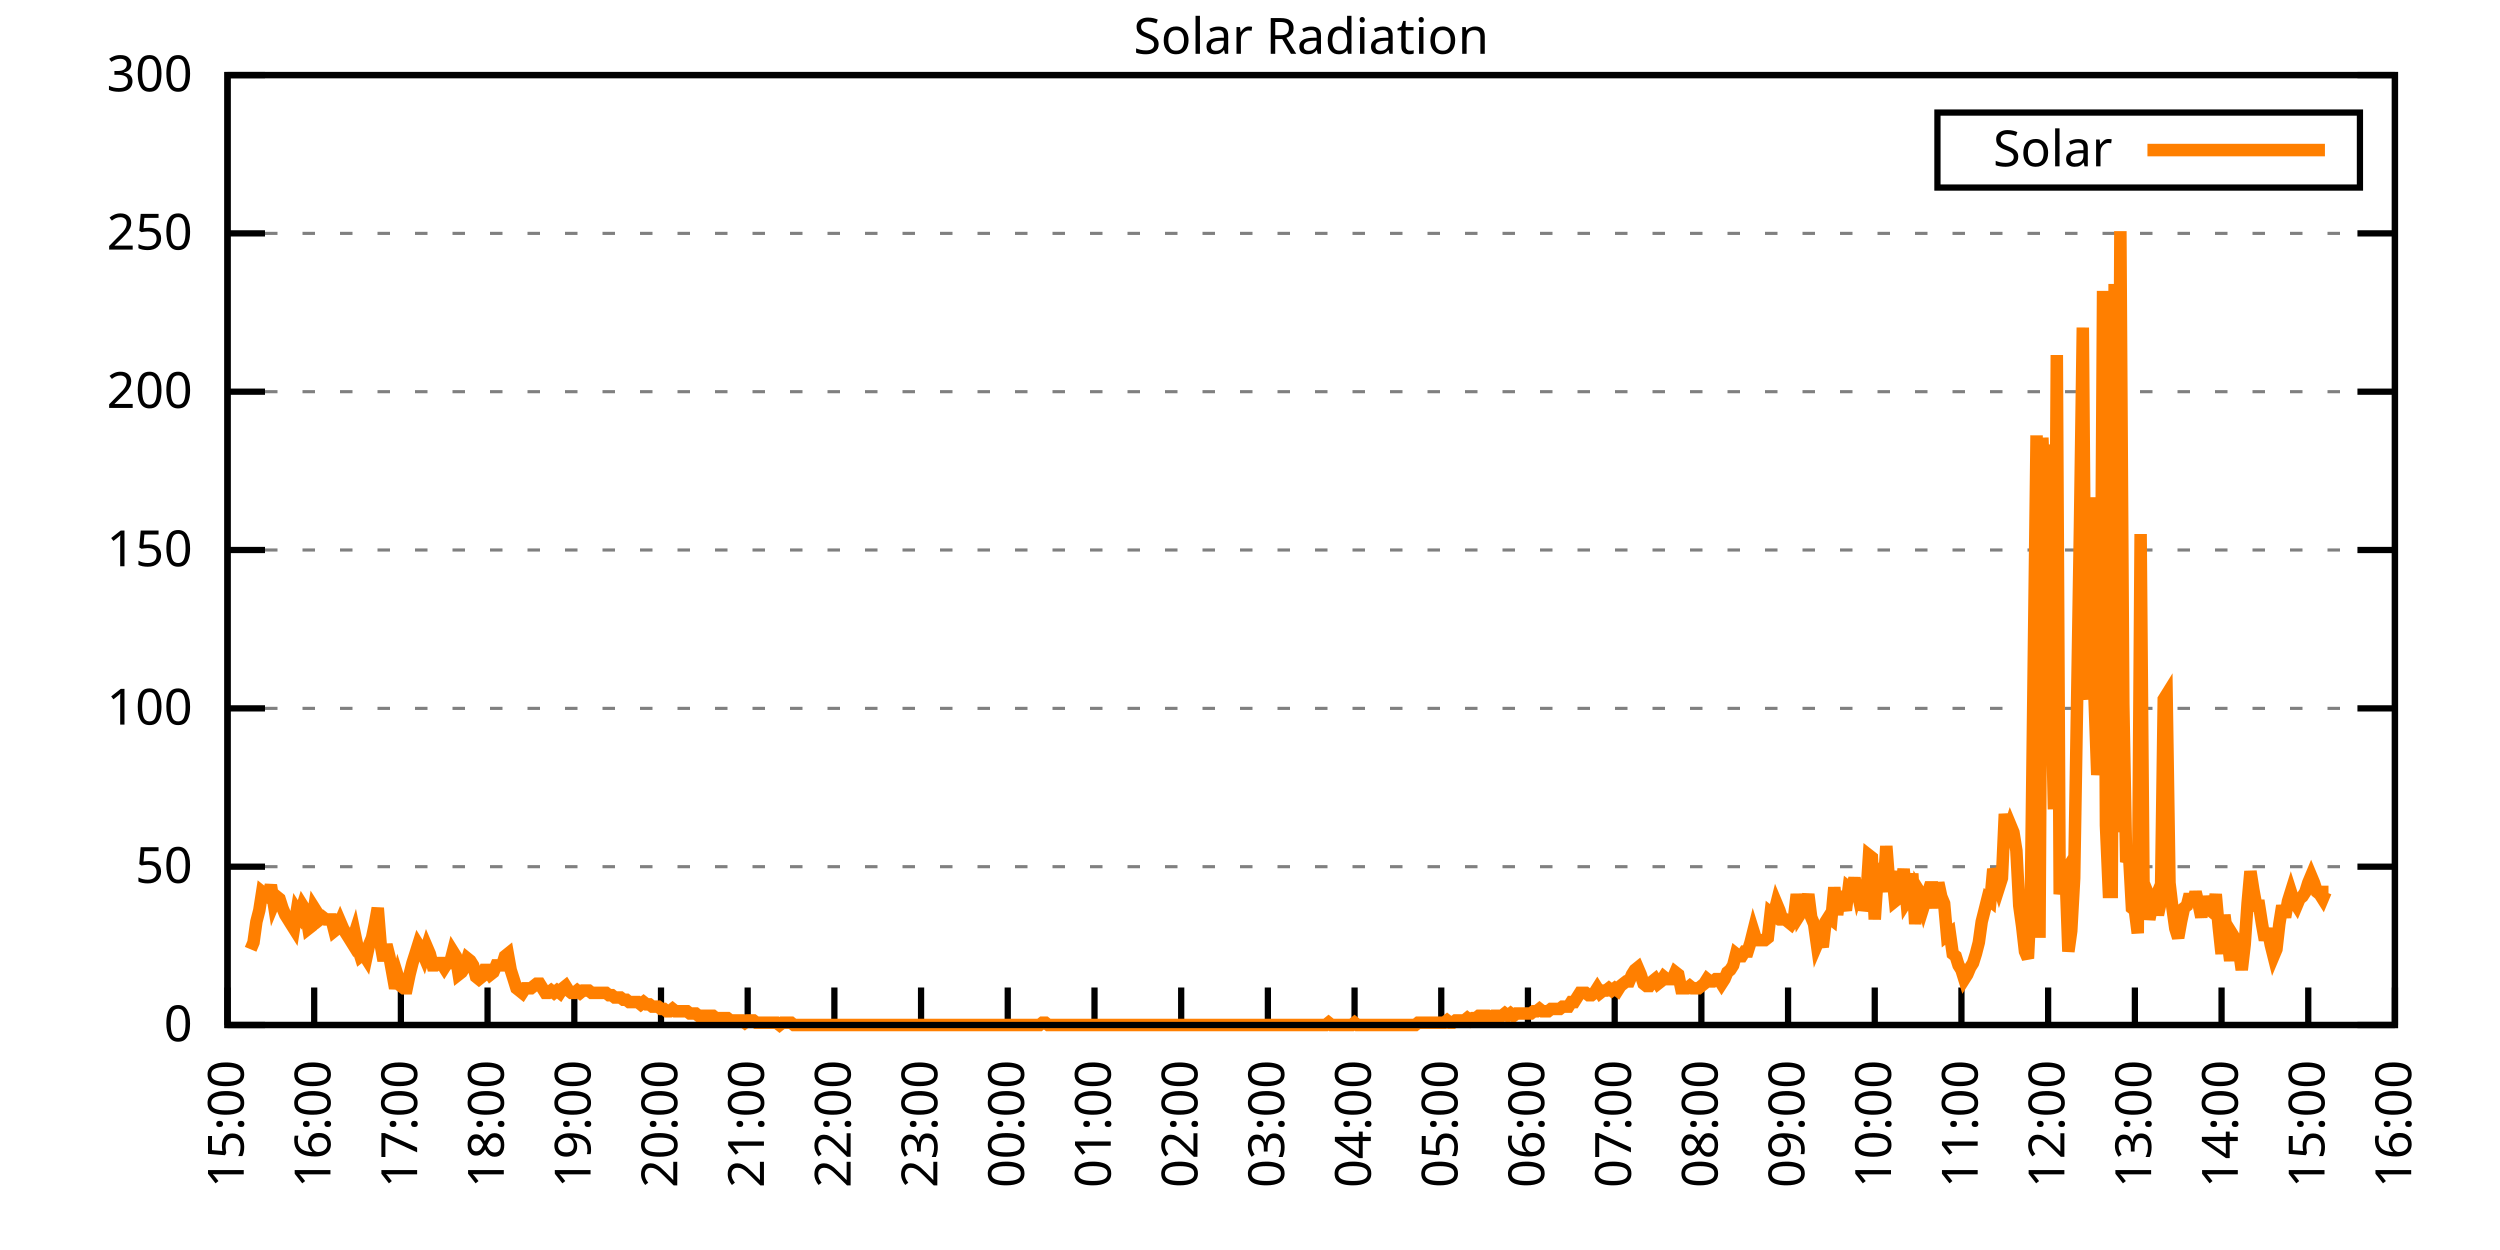
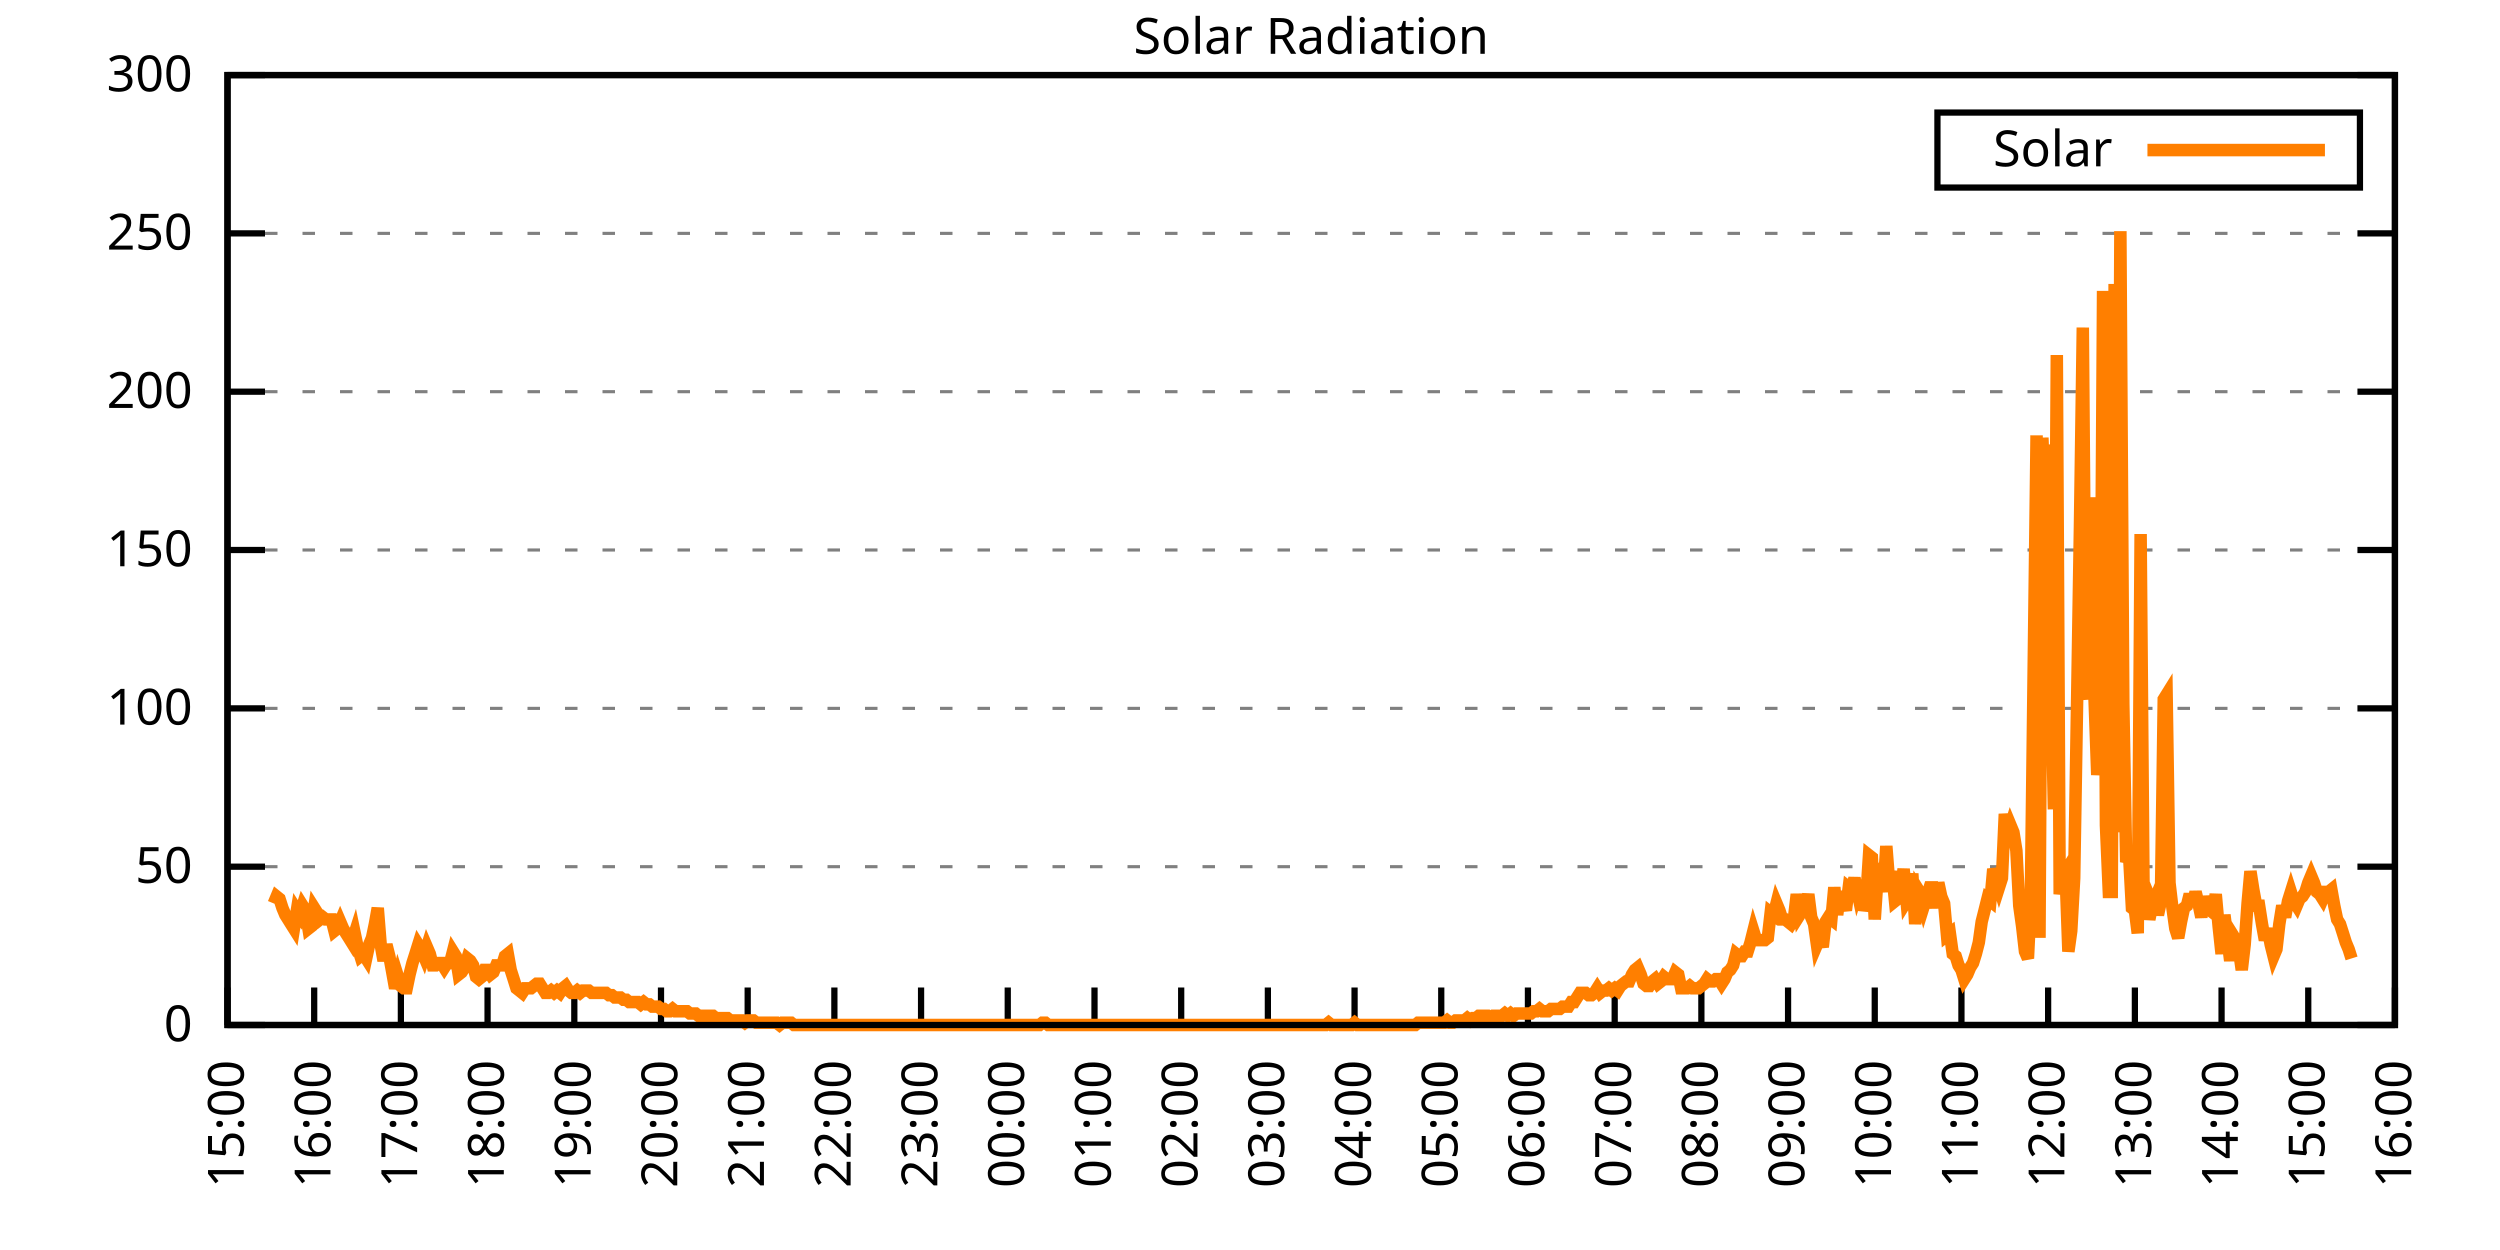
<svg xmlns="http://www.w3.org/2000/svg" xmlns:xlink="http://www.w3.org/1999/xlink" width="400" height="200" viewBox="0 0 400 200">
  <g id="gnuplot_canvas">
    <rect x="0" y="0" width="400" height="200" fill="none" />
    <defs>
      <circle id="gpDot" r="0.5" stroke-width="0.5" stroke="currentColor" />
      <path id="gpPt0" stroke-width="0.333" stroke="currentColor" d="M-1,0 h2 M0,-1 v2" />
      <path id="gpPt1" stroke-width="0.333" stroke="currentColor" d="M-1,-1 L1,1 M1,-1 L-1,1" />
      <path id="gpPt2" stroke-width="0.333" stroke="currentColor" d="M-1,0 L1,0 M0,-1 L0,1 M-1,-1 L1,1 M-1,1 L1,-1" />
      <rect id="gpPt3" stroke-width="0.333" stroke="currentColor" x="-1" y="-1" width="2" height="2" />
      <rect id="gpPt4" stroke-width="0.333" stroke="currentColor" fill="currentColor" x="-1" y="-1" width="2" height="2" />
      <circle id="gpPt5" stroke-width="0.333" stroke="currentColor" cx="0" cy="0" r="1" />
      <use xlink:href="#gpPt5" id="gpPt6" fill="currentColor" stroke="none" />
      <path id="gpPt7" stroke-width="0.333" stroke="currentColor" d="M0,-1.33 L-1.33,0.67 L1.33,0.67 z" />
      <use xlink:href="#gpPt7" id="gpPt8" fill="currentColor" stroke="none" />
      <use xlink:href="#gpPt7" id="gpPt9" stroke="currentColor" transform="rotate(180)" />
      <use xlink:href="#gpPt9" id="gpPt10" fill="currentColor" stroke="none" />
      <use xlink:href="#gpPt3" id="gpPt11" stroke="currentColor" transform="rotate(45)" />
      <use xlink:href="#gpPt11" id="gpPt12" fill="currentColor" stroke="none" />
      <path id="gpPt13" stroke-width="0.333" stroke="currentColor" d="M0,1.330 L1.265,0.411 L0.782,-1.067 L-0.782,-1.076 L-1.265,0.411 z" />
      <use xlink:href="#gpPt13" id="gpPt14" fill="currentColor" stroke="none" />
      <filter id="textbox" filterUnits="objectBoundingBox" x="0" y="0" height="1" width="1">
        <feFlood flood-color="white" flood-opacity="1" result="bgnd" />
        <feComposite in="SourceGraphic" in2="bgnd" operator="atop" />
      </filter>
      <filter id="greybox" filterUnits="objectBoundingBox" x="0" y="0" height="1" width="1">
        <feFlood flood-color="lightgrey" flood-opacity="1" result="grey" />
        <feComposite in="SourceGraphic" in2="grey" operator="atop" />
      </filter>
    </defs>
    <g fill="none" color="white" stroke="currentColor" stroke-width="1.00" stroke-linecap="butt" stroke-linejoin="miter">
</g>
    <g fill="none" color="black" stroke="currentColor" stroke-width="1.00" stroke-linecap="butt" stroke-linejoin="miter">
      <g stroke="none" shape-rendering="crispEdges">
        <polygon fill="rgb(255, 255, 255)" points="36.40,164.00 383.18,164.00 383.18,12.02 36.40,12.02 " />
      </g>
    </g>
    <g fill="none" color="black" stroke="currentColor" stroke-width="1.00" stroke-linecap="butt" stroke-linejoin="miter">
</g>
    <g fill="none" color="black" stroke="black" stroke-width="0.50" stroke-linecap="butt" stroke-linejoin="miter">
</g>
    <g fill="none" color="gray" stroke="currentColor" stroke-width="0.50" stroke-linecap="butt" stroke-linejoin="miter">
      <path stroke="gray" stroke-dasharray="2,4" class="gridline" d="M36.40,164.00 L383.19,164.00  " />
    </g>
    <g fill="none" color="gray" stroke="gray" stroke-width="1.00" stroke-linecap="butt" stroke-linejoin="miter">
</g>
    <g fill="none" color="black" stroke="currentColor" stroke-width="1.00" stroke-linecap="butt" stroke-linejoin="miter">
      <path stroke="black" d="M36.40,164.00 L42.40,164.00 M383.19,164.00 L377.19,164.00  " />
      <g transform="translate(30.80,166.60)" stroke="none" fill="black" font-family="Sans" font-size="8.00" text-anchor="end">
        <text>
          <tspan font-family="Sans"> 0</tspan>
        </text>
      </g>
    </g>
    <g fill="none" color="black" stroke="currentColor" stroke-width="1.00" stroke-linecap="butt" stroke-linejoin="miter">
</g>
    <g fill="none" color="black" stroke="black" stroke-width="0.50" stroke-linecap="butt" stroke-linejoin="miter">
</g>
    <g fill="none" color="gray" stroke="currentColor" stroke-width="0.50" stroke-linecap="butt" stroke-linejoin="miter">
      <path stroke="gray" stroke-dasharray="2,4" class="gridline" d="M36.40,138.67 L383.19,138.67  " />
    </g>
    <g fill="none" color="gray" stroke="gray" stroke-width="1.00" stroke-linecap="butt" stroke-linejoin="miter">
</g>
    <g fill="none" color="black" stroke="currentColor" stroke-width="1.00" stroke-linecap="butt" stroke-linejoin="miter">
      <path stroke="black" d="M36.40,138.67 L42.40,138.67 M383.19,138.67 L377.19,138.67  " />
      <g transform="translate(30.80,141.27)" stroke="none" fill="black" font-family="Sans" font-size="8.00" text-anchor="end">
        <text>
          <tspan font-family="Sans"> 50</tspan>
        </text>
      </g>
    </g>
    <g fill="none" color="black" stroke="currentColor" stroke-width="1.00" stroke-linecap="butt" stroke-linejoin="miter">
</g>
    <g fill="none" color="black" stroke="black" stroke-width="0.50" stroke-linecap="butt" stroke-linejoin="miter">
</g>
    <g fill="none" color="gray" stroke="currentColor" stroke-width="0.50" stroke-linecap="butt" stroke-linejoin="miter">
      <path stroke="gray" stroke-dasharray="2,4" class="gridline" d="M36.40,113.34 L383.19,113.34  " />
    </g>
    <g fill="none" color="gray" stroke="gray" stroke-width="1.00" stroke-linecap="butt" stroke-linejoin="miter">
</g>
    <g fill="none" color="black" stroke="currentColor" stroke-width="1.00" stroke-linecap="butt" stroke-linejoin="miter">
      <path stroke="black" d="M36.40,113.34 L42.40,113.34 M383.19,113.34 L377.19,113.34  " />
      <g transform="translate(30.80,115.94)" stroke="none" fill="black" font-family="Sans" font-size="8.00" text-anchor="end">
        <text>
          <tspan font-family="Sans"> 100</tspan>
        </text>
      </g>
    </g>
    <g fill="none" color="black" stroke="currentColor" stroke-width="1.00" stroke-linecap="butt" stroke-linejoin="miter">
</g>
    <g fill="none" color="black" stroke="black" stroke-width="0.50" stroke-linecap="butt" stroke-linejoin="miter">
</g>
    <g fill="none" color="gray" stroke="currentColor" stroke-width="0.50" stroke-linecap="butt" stroke-linejoin="miter">
      <path stroke="gray" stroke-dasharray="2,4" class="gridline" d="M36.40,88.00 L383.19,88.00  " />
    </g>
    <g fill="none" color="gray" stroke="gray" stroke-width="1.00" stroke-linecap="butt" stroke-linejoin="miter">
</g>
    <g fill="none" color="black" stroke="currentColor" stroke-width="1.00" stroke-linecap="butt" stroke-linejoin="miter">
      <path stroke="black" d="M36.40,88.00 L42.40,88.00 M383.19,88.00 L377.19,88.00  " />
      <g transform="translate(30.80,90.60)" stroke="none" fill="black" font-family="Sans" font-size="8.00" text-anchor="end">
        <text>
          <tspan font-family="Sans"> 150</tspan>
        </text>
      </g>
    </g>
    <g fill="none" color="black" stroke="currentColor" stroke-width="1.00" stroke-linecap="butt" stroke-linejoin="miter">
</g>
    <g fill="none" color="black" stroke="black" stroke-width="0.50" stroke-linecap="butt" stroke-linejoin="miter">
</g>
    <g fill="none" color="gray" stroke="currentColor" stroke-width="0.50" stroke-linecap="butt" stroke-linejoin="miter">
      <path stroke="gray" stroke-dasharray="2,4" class="gridline" d="M36.40,62.67 L383.19,62.67  " />
    </g>
    <g fill="none" color="gray" stroke="gray" stroke-width="1.00" stroke-linecap="butt" stroke-linejoin="miter">
</g>
    <g fill="none" color="black" stroke="currentColor" stroke-width="1.00" stroke-linecap="butt" stroke-linejoin="miter">
      <path stroke="black" d="M36.40,62.67 L42.40,62.67 M383.19,62.67 L377.19,62.67  " />
      <g transform="translate(30.80,65.27)" stroke="none" fill="black" font-family="Sans" font-size="8.00" text-anchor="end">
        <text>
          <tspan font-family="Sans"> 200</tspan>
        </text>
      </g>
    </g>
    <g fill="none" color="black" stroke="currentColor" stroke-width="1.00" stroke-linecap="butt" stroke-linejoin="miter">
</g>
    <g fill="none" color="black" stroke="black" stroke-width="0.50" stroke-linecap="butt" stroke-linejoin="miter">
</g>
    <g fill="none" color="gray" stroke="currentColor" stroke-width="0.50" stroke-linecap="butt" stroke-linejoin="miter">
      <path stroke="gray" stroke-dasharray="2,4" class="gridline" d="M36.40,37.34 L383.19,37.34  " />
    </g>
    <g fill="none" color="gray" stroke="gray" stroke-width="1.00" stroke-linecap="butt" stroke-linejoin="miter">
</g>
    <g fill="none" color="black" stroke="currentColor" stroke-width="1.00" stroke-linecap="butt" stroke-linejoin="miter">
      <path stroke="black" d="M36.40,37.34 L42.40,37.34 M383.19,37.34 L377.19,37.34  " />
      <g transform="translate(30.80,39.94)" stroke="none" fill="black" font-family="Sans" font-size="8.00" text-anchor="end">
        <text>
          <tspan font-family="Sans"> 250</tspan>
        </text>
      </g>
    </g>
    <g fill="none" color="black" stroke="currentColor" stroke-width="1.00" stroke-linecap="butt" stroke-linejoin="miter">
</g>
    <g fill="none" color="black" stroke="black" stroke-width="0.50" stroke-linecap="butt" stroke-linejoin="miter">
</g>
    <g fill="none" color="gray" stroke="currentColor" stroke-width="0.50" stroke-linecap="butt" stroke-linejoin="miter">
      <path stroke="gray" stroke-dasharray="2,4" class="gridline" d="M36.40,12.01 L383.19,12.01  " />
    </g>
    <g fill="none" color="gray" stroke="gray" stroke-width="1.00" stroke-linecap="butt" stroke-linejoin="miter">
</g>
    <g fill="none" color="black" stroke="currentColor" stroke-width="1.00" stroke-linecap="butt" stroke-linejoin="miter">
      <path stroke="black" d="M36.40,12.01 L42.40,12.01 M383.19,12.01 L377.19,12.01  " />
      <g transform="translate(30.80,14.61)" stroke="none" fill="black" font-family="Sans" font-size="8.00" text-anchor="end">
        <text>
          <tspan font-family="Sans"> 300</tspan>
        </text>
      </g>
    </g>
    <g fill="none" color="black" stroke="currentColor" stroke-width="1.00" stroke-linecap="butt" stroke-linejoin="miter">
      <path stroke="black" d="M36.40,164.00 L36.40,158.00  " />
      <g transform="translate(39.00,169.60) rotate(270.00)" stroke="none" fill="black" font-family="Sans" font-size="8.00" text-anchor="end">
        <text>
          <tspan font-family="Sans">15:00</tspan>
        </text>
      </g>
    </g>
    <g fill="none" color="black" stroke="currentColor" stroke-width="1.00" stroke-linecap="butt" stroke-linejoin="miter">
      <path stroke="black" d="M50.27,164.00 L50.27,158.00  " />
      <g transform="translate(52.87,169.60) rotate(270.00)" stroke="none" fill="black" font-family="Sans" font-size="8.00" text-anchor="end">
        <text>
          <tspan font-family="Sans">16:00</tspan>
        </text>
      </g>
    </g>
    <g fill="none" color="black" stroke="currentColor" stroke-width="1.00" stroke-linecap="butt" stroke-linejoin="miter">
      <path stroke="black" d="M64.14,164.00 L64.14,158.00  " />
      <g transform="translate(66.74,169.60) rotate(270.00)" stroke="none" fill="black" font-family="Sans" font-size="8.00" text-anchor="end">
        <text>
          <tspan font-family="Sans">17:00</tspan>
        </text>
      </g>
    </g>
    <g fill="none" color="black" stroke="currentColor" stroke-width="1.00" stroke-linecap="butt" stroke-linejoin="miter">
      <path stroke="black" d="M78.01,164.00 L78.01,158.00  " />
      <g transform="translate(80.61,169.60) rotate(270.00)" stroke="none" fill="black" font-family="Sans" font-size="8.00" text-anchor="end">
        <text>
          <tspan font-family="Sans">18:00</tspan>
        </text>
      </g>
    </g>
    <g fill="none" color="black" stroke="currentColor" stroke-width="1.00" stroke-linecap="butt" stroke-linejoin="miter">
      <path stroke="black" d="M91.89,164.00 L91.89,158.00  " />
      <g transform="translate(94.49,169.60) rotate(270.00)" stroke="none" fill="black" font-family="Sans" font-size="8.00" text-anchor="end">
        <text>
          <tspan font-family="Sans">19:00</tspan>
        </text>
      </g>
    </g>
    <g fill="none" color="black" stroke="currentColor" stroke-width="1.00" stroke-linecap="butt" stroke-linejoin="miter">
      <path stroke="black" d="M105.76,164.00 L105.76,158.00  " />
      <g transform="translate(108.36,169.60) rotate(270.00)" stroke="none" fill="black" font-family="Sans" font-size="8.00" text-anchor="end">
        <text>
          <tspan font-family="Sans">20:00</tspan>
        </text>
      </g>
    </g>
    <g fill="none" color="black" stroke="currentColor" stroke-width="1.00" stroke-linecap="butt" stroke-linejoin="miter">
      <path stroke="black" d="M119.63,164.00 L119.63,158.00  " />
      <g transform="translate(122.23,169.60) rotate(270.00)" stroke="none" fill="black" font-family="Sans" font-size="8.00" text-anchor="end">
        <text>
          <tspan font-family="Sans">21:00</tspan>
        </text>
      </g>
    </g>
    <g fill="none" color="black" stroke="currentColor" stroke-width="1.00" stroke-linecap="butt" stroke-linejoin="miter">
      <path stroke="black" d="M133.50,164.00 L133.50,158.00  " />
      <g transform="translate(136.10,169.60) rotate(270.00)" stroke="none" fill="black" font-family="Sans" font-size="8.00" text-anchor="end">
        <text>
          <tspan font-family="Sans">22:00</tspan>
        </text>
      </g>
    </g>
    <g fill="none" color="black" stroke="currentColor" stroke-width="1.00" stroke-linecap="butt" stroke-linejoin="miter">
      <path stroke="black" d="M147.37,164.00 L147.37,158.00  " />
      <g transform="translate(149.97,169.60) rotate(270.00)" stroke="none" fill="black" font-family="Sans" font-size="8.00" text-anchor="end">
        <text>
          <tspan font-family="Sans">23:00</tspan>
        </text>
      </g>
    </g>
    <g fill="none" color="black" stroke="currentColor" stroke-width="1.00" stroke-linecap="butt" stroke-linejoin="miter">
      <path stroke="black" d="M161.24,164.00 L161.24,158.00  " />
      <g transform="translate(163.84,169.60) rotate(270.00)" stroke="none" fill="black" font-family="Sans" font-size="8.00" text-anchor="end">
        <text>
          <tspan font-family="Sans">00:00</tspan>
        </text>
      </g>
    </g>
    <g fill="none" color="black" stroke="currentColor" stroke-width="1.00" stroke-linecap="butt" stroke-linejoin="miter">
      <path stroke="black" d="M175.12,164.00 L175.12,158.00  " />
      <g transform="translate(177.72,169.60) rotate(270.00)" stroke="none" fill="black" font-family="Sans" font-size="8.00" text-anchor="end">
        <text>
          <tspan font-family="Sans">01:00</tspan>
        </text>
      </g>
    </g>
    <g fill="none" color="black" stroke="currentColor" stroke-width="1.00" stroke-linecap="butt" stroke-linejoin="miter">
      <path stroke="black" d="M188.99,164.00 L188.99,158.00  " />
      <g transform="translate(191.59,169.60) rotate(270.00)" stroke="none" fill="black" font-family="Sans" font-size="8.00" text-anchor="end">
        <text>
          <tspan font-family="Sans">02:00</tspan>
        </text>
      </g>
    </g>
    <g fill="none" color="black" stroke="currentColor" stroke-width="1.00" stroke-linecap="butt" stroke-linejoin="miter">
      <path stroke="black" d="M202.86,164.00 L202.86,158.00  " />
      <g transform="translate(205.46,169.60) rotate(270.00)" stroke="none" fill="black" font-family="Sans" font-size="8.00" text-anchor="end">
        <text>
          <tspan font-family="Sans">03:00</tspan>
        </text>
      </g>
    </g>
    <g fill="none" color="black" stroke="currentColor" stroke-width="1.00" stroke-linecap="butt" stroke-linejoin="miter">
      <path stroke="black" d="M216.73,164.00 L216.73,158.00  " />
      <g transform="translate(219.33,169.60) rotate(270.00)" stroke="none" fill="black" font-family="Sans" font-size="8.00" text-anchor="end">
        <text>
          <tspan font-family="Sans">04:00</tspan>
        </text>
      </g>
    </g>
    <g fill="none" color="black" stroke="currentColor" stroke-width="1.00" stroke-linecap="butt" stroke-linejoin="miter">
      <path stroke="black" d="M230.60,164.00 L230.60,158.00  " />
      <g transform="translate(233.20,169.60) rotate(270.00)" stroke="none" fill="black" font-family="Sans" font-size="8.00" text-anchor="end">
        <text>
          <tspan font-family="Sans">05:00</tspan>
        </text>
      </g>
    </g>
    <g fill="none" color="black" stroke="currentColor" stroke-width="1.00" stroke-linecap="butt" stroke-linejoin="miter">
      <path stroke="black" d="M244.47,164.00 L244.47,158.00  " />
      <g transform="translate(247.07,169.60) rotate(270.00)" stroke="none" fill="black" font-family="Sans" font-size="8.00" text-anchor="end">
        <text>
          <tspan font-family="Sans">06:00</tspan>
        </text>
      </g>
    </g>
    <g fill="none" color="black" stroke="currentColor" stroke-width="1.00" stroke-linecap="butt" stroke-linejoin="miter">
      <path stroke="black" d="M258.35,164.00 L258.35,158.00  " />
      <g transform="translate(260.95,169.60) rotate(270.00)" stroke="none" fill="black" font-family="Sans" font-size="8.00" text-anchor="end">
        <text>
          <tspan font-family="Sans">07:00</tspan>
        </text>
      </g>
    </g>
    <g fill="none" color="black" stroke="currentColor" stroke-width="1.00" stroke-linecap="butt" stroke-linejoin="miter">
      <path stroke="black" d="M272.22,164.00 L272.22,158.00  " />
      <g transform="translate(274.82,169.60) rotate(270.00)" stroke="none" fill="black" font-family="Sans" font-size="8.00" text-anchor="end">
        <text>
          <tspan font-family="Sans">08:00</tspan>
        </text>
      </g>
    </g>
    <g fill="none" color="black" stroke="currentColor" stroke-width="1.00" stroke-linecap="butt" stroke-linejoin="miter">
      <path stroke="black" d="M286.09,164.00 L286.09,158.00  " />
      <g transform="translate(288.69,169.60) rotate(270.00)" stroke="none" fill="black" font-family="Sans" font-size="8.00" text-anchor="end">
        <text>
          <tspan font-family="Sans">09:00</tspan>
        </text>
      </g>
    </g>
    <g fill="none" color="black" stroke="currentColor" stroke-width="1.00" stroke-linecap="butt" stroke-linejoin="miter">
      <path stroke="black" d="M299.96,164.00 L299.96,158.00  " />
      <g transform="translate(302.56,169.60) rotate(270.00)" stroke="none" fill="black" font-family="Sans" font-size="8.00" text-anchor="end">
        <text>
          <tspan font-family="Sans">10:00</tspan>
        </text>
      </g>
    </g>
    <g fill="none" color="black" stroke="currentColor" stroke-width="1.00" stroke-linecap="butt" stroke-linejoin="miter">
      <path stroke="black" d="M313.83,164.00 L313.83,158.00  " />
      <g transform="translate(316.43,169.60) rotate(270.00)" stroke="none" fill="black" font-family="Sans" font-size="8.00" text-anchor="end">
        <text>
          <tspan font-family="Sans">11:00</tspan>
        </text>
      </g>
    </g>
    <g fill="none" color="black" stroke="currentColor" stroke-width="1.00" stroke-linecap="butt" stroke-linejoin="miter">
      <path stroke="black" d="M327.70,164.00 L327.70,158.00  " />
      <g transform="translate(330.30,169.60) rotate(270.00)" stroke="none" fill="black" font-family="Sans" font-size="8.00" text-anchor="end">
        <text>
          <tspan font-family="Sans">12:00</tspan>
        </text>
      </g>
    </g>
    <g fill="none" color="black" stroke="currentColor" stroke-width="1.00" stroke-linecap="butt" stroke-linejoin="miter">
      <path stroke="black" d="M341.58,164.00 L341.58,158.00  " />
      <g transform="translate(344.18,169.60) rotate(270.00)" stroke="none" fill="black" font-family="Sans" font-size="8.00" text-anchor="end">
        <text>
          <tspan font-family="Sans">13:00</tspan>
        </text>
      </g>
    </g>
    <g fill="none" color="black" stroke="currentColor" stroke-width="1.00" stroke-linecap="butt" stroke-linejoin="miter">
      <path stroke="black" d="M355.45,164.00 L355.45,158.00  " />
      <g transform="translate(358.05,169.60) rotate(270.00)" stroke="none" fill="black" font-family="Sans" font-size="8.00" text-anchor="end">
        <text>
          <tspan font-family="Sans">14:00</tspan>
        </text>
      </g>
    </g>
    <g fill="none" color="black" stroke="currentColor" stroke-width="1.00" stroke-linecap="butt" stroke-linejoin="miter">
      <path stroke="black" d="M369.32,164.00 L369.32,158.00  " />
      <g transform="translate(371.92,169.60) rotate(270.00)" stroke="none" fill="black" font-family="Sans" font-size="8.00" text-anchor="end">
        <text>
          <tspan font-family="Sans">15:00</tspan>
        </text>
      </g>
    </g>
    <g fill="none" color="black" stroke="currentColor" stroke-width="1.00" stroke-linecap="butt" stroke-linejoin="miter">
      <path stroke="black" d="M383.19,164.00 L383.19,158.00  " />
      <g transform="translate(385.79,169.60) rotate(270.00)" stroke="none" fill="black" font-family="Sans" font-size="8.00" text-anchor="end">
        <text>
          <tspan font-family="Sans">16:00</tspan>
        </text>
      </g>
    </g>
    <g fill="none" color="black" stroke="currentColor" stroke-width="1.00" stroke-linecap="butt" stroke-linejoin="miter">
</g>
    <g fill="none" color="black" stroke="currentColor" stroke-width="1.00" stroke-linecap="butt" stroke-linejoin="miter">
      <path stroke="black" d="M36.40,12.01 L36.40,164.00 L383.19,164.00 L383.19,12.01 L36.40,12.01 Z  " />
    </g>
    <g fill="none" color="black" stroke="currentColor" stroke-width="1.00" stroke-linecap="butt" stroke-linejoin="miter">
</g>
    <g fill="none" color="black" stroke="currentColor" stroke-width="1.00" stroke-linecap="butt" stroke-linejoin="miter">
      <path stroke="black" d="M309.99,30.01 L309.99,18.01 L377.59,18.01 L377.59,30.01 L309.99,30.01 Z  " />
    </g>
    <g id="Solar_Radiation_plot_1">
      <g fill="none" color="white" stroke="black" stroke-width="2.00" stroke-linecap="butt" stroke-linejoin="miter">
</g>
      <g fill="none" color="black" stroke="currentColor" stroke-width="2.00" stroke-linecap="butt" stroke-linejoin="miter">
        <g transform="translate(337.99,26.61)" stroke="none" fill="black" font-family="Sans" font-size="8.00" text-anchor="end">
          <text>
            <tspan font-family="Sans">Solar</tspan>
          </text>
        </g>
      </g>
      <g fill="none" color="black" stroke="currentColor" stroke-width="2.00" stroke-linecap="butt" stroke-linejoin="miter">
-         <path stroke="rgb(255, 127,   0)" d="M343.59,24.01 L371.99,24.01 M40.10,151.89 L40.56,150.79 L41.02,147.48 L41.49,145.65 L41.95,142.71 L42.41,143.08   L42.87,143.44 L43.34,141.61 L43.80,144.55 L44.26,143.44 L44.72,143.81 L45.19,145.28 L45.65,146.38 L46.11,147.11   L46.57,147.85 L47.03,148.58 L47.50,145.65 L47.96,146.38 L48.42,144.91 L48.88,145.65 L49.35,148.58 L49.81,148.22   L50.27,145.28 L50.73,146.01 L51.20,147.11 L51.66,146.75 L52.12,147.11 L52.58,147.11 L53.05,147.11 L53.51,148.95   L53.97,148.58 L54.43,147.48 L54.90,148.58 L55.36,149.32 L55.82,150.05 L56.28,150.79 L56.75,149.32 L57.21,151.52   L57.67,152.99 L58.13,152.62 L58.59,153.35 L59.06,151.15 L59.52,150.05 L59.98,147.85 L60.44,145.28 L60.91,151.15   L61.37,153.72 L61.83,151.15 L62.29,152.99 L62.76,155.56 L63.22,158.13 L63.68,156.29 L64.14,157.76 L64.61,158.13   L65.07,158.13 L65.53,155.92 L65.99,154.09 L66.46,152.62 L66.92,151.15 L67.38,151.89 L67.84,152.99 L68.30,151.52   L68.77,152.62 L69.23,154.46 L69.69,154.46 L70.15,154.09 L70.62,154.09 L71.08,154.82 L71.54,154.09 L72.00,154.09   L72.47,152.25 L72.93,152.99 L73.39,155.92 L73.85,155.56 L74.32,154.82 L74.78,153.35 L75.24,153.72 L75.70,154.46   L76.17,156.29 L76.63,156.66 L77.09,156.29 L77.55,155.19 L78.01,155.19 L78.48,155.92 L78.94,155.56 L79.40,154.46   L79.86,154.46 L80.33,154.46 L80.79,152.99 L81.25,152.62 L81.71,155.19 L82.18,156.66 L82.64,158.13 L83.10,158.49   L83.56,158.86 L84.03,158.13 L84.49,158.13 L84.95,158.13 L85.41,157.76 L85.88,157.39 L86.34,157.39 L86.80,158.13   L87.26,158.86 L87.72,158.86 L88.19,158.49 L88.65,158.86 L89.11,158.49 L89.57,158.86 L90.04,158.13 L90.50,157.76   L90.96,158.49 L91.42,158.86 L91.89,158.86 L92.35,158.49 L92.81,158.86 L93.27,158.49 L93.74,158.49 L94.20,158.49   L94.66,158.86 L95.12,158.86 L95.59,158.86 L96.05,158.86 L96.51,158.86 L96.97,158.86 L97.44,159.23 L97.90,159.23   L98.36,159.60 L98.82,159.60 L99.28,159.60 L99.75,159.96 L100.21,159.96 L100.67,160.33 L101.13,160.33 L101.60,160.33   L102.06,160.33 L102.52,160.70 L102.98,160.33 L103.45,160.70 L103.91,160.70 L104.37,161.06 L104.83,161.06 L105.30,161.06   L105.76,161.43 L106.22,161.43 L106.68,161.80 L107.15,161.80 L107.61,161.43 L108.07,161.80 L108.53,161.80 L108.99,161.80   L109.46,161.80 L109.92,161.80 L110.38,162.16 L110.84,162.16 L111.31,162.16 L111.77,162.53 L112.23,162.53 L112.69,162.53   L113.16,162.53 L113.62,162.53 L114.08,162.53 L114.54,162.90 L115.01,162.90 L115.47,162.90 L115.93,162.90 L116.39,162.90   L116.86,163.27 L117.32,163.27 L117.78,163.27 L118.24,163.27 L118.70,163.27 L119.17,163.63 L119.63,163.27 L120.09,163.27   L120.55,163.27 L121.02,163.63 L121.48,163.63 L121.94,163.63 L122.40,163.63 L122.87,163.63 L123.33,163.63 L123.79,163.63   L124.25,163.63 L124.72,164.00 L125.18,163.63 L125.64,163.63 L126.10,163.63 L126.57,163.63 L127.03,164.00 L127.49,164.00   L127.95,164.00 L128.41,164.00 L128.88,164.00 L129.34,164.00 L129.80,164.00 L130.26,164.00 L130.73,164.00 L131.19,164.00   L131.65,164.00 L132.11,164.00 L132.58,164.00 L133.04,164.00 L133.50,164.00 L133.96,164.00 L134.43,164.00 L134.89,164.00   L135.35,164.00 L135.81,164.00 L136.28,164.00 L136.74,164.00 L137.20,164.00 L137.66,164.00 L138.13,164.00 L138.59,164.00   L139.05,164.00 L139.51,164.00 L139.97,164.00 L140.44,164.00 L140.90,164.00 L141.36,164.00 L141.82,164.00 L142.29,164.00   L142.75,164.00 L143.21,164.00 L143.67,164.00 L144.14,164.00 L144.60,164.00 L145.06,164.00 L145.52,164.00 L145.99,164.00   L146.45,164.00 L146.91,164.00 L147.37,164.00 L147.84,164.00 L148.30,164.00 L148.76,164.00 L149.22,164.00 L149.68,164.00   L150.15,164.00 L150.61,164.00 L151.07,164.00 L151.53,164.00 L152.00,164.00 L152.46,164.00 L152.92,164.00 L153.38,164.00   L153.85,164.00 L154.31,164.00 L154.77,164.00 L155.23,164.00 L155.70,164.00 L156.16,164.00 L156.62,164.00 L157.08,164.00   L157.55,164.00 L158.01,164.00 L158.47,164.00 L158.93,164.00 L159.39,164.00 L159.86,164.00 L160.32,164.00 L160.78,164.00   L161.24,164.00 L161.71,164.00 L162.17,164.00 L162.63,164.00 L163.09,164.00 L163.56,164.00 L164.02,164.00 L164.48,164.00   L164.94,164.00 L165.41,164.00 L165.87,164.00 L166.33,164.00 L166.79,163.63 L167.26,163.63 L167.72,164.00 L168.18,164.00   L168.64,164.00 L169.10,164.00 L169.57,164.00 L170.03,164.00 L170.49,164.00 L170.95,164.00 L171.42,164.00 L171.88,164.00   L172.34,164.00 L172.80,164.00 L173.27,164.00 L173.73,164.00 L174.19,164.00 L174.65,164.00 L175.12,164.00 L175.58,164.00   L176.04,164.00 L176.50,164.00 L176.97,164.00 L177.43,164.00 L177.89,164.00 L178.35,164.00 L178.82,164.00 L179.28,164.00   L179.74,164.00 L180.20,164.00 L180.66,164.00 L181.13,164.00 L181.59,164.00 L182.05,164.00 L182.51,164.00 L182.98,164.00   L183.44,164.00 L183.90,164.00 L184.36,164.00 L184.83,164.00 L185.29,164.00 L185.75,164.00 L186.21,164.00 L186.68,164.00   L187.14,164.00 L187.60,164.00 L188.06,164.00 L188.53,164.00 L188.99,164.00 L189.45,164.00 L189.91,164.00 L190.37,164.00   L190.84,164.00 L191.30,164.00 L191.76,164.00 L192.22,164.00 L192.69,164.00 L193.15,164.00 L193.61,164.00 L194.07,164.00   L194.54,164.00 L195.00,164.00 L195.46,164.00 L195.92,164.00 L196.39,164.00 L196.85,164.00 L197.31,164.00 L197.77,164.00   L198.24,164.00 L198.70,164.00 L199.16,164.00 L199.62,164.00 L200.08,164.00 L200.55,164.00 L201.01,164.00 L201.47,164.00   L201.93,164.00 L202.40,164.00 L202.86,164.00 L203.32,164.00 L203.78,164.00 L204.25,164.00 L204.71,164.00 L205.17,164.00   L205.63,164.00 L206.10,164.00 L206.56,164.00 L207.02,164.00 L207.48,164.00 L207.95,164.00 L208.41,164.00 L208.87,164.00   L209.33,164.00 L209.80,164.00 L210.26,164.00 L210.72,164.00 L211.18,164.00 L211.64,164.00 L212.11,164.00 L212.57,163.63   L213.03,164.00 L213.49,164.00 L213.96,164.00 L214.42,164.00 L214.88,164.00 L215.34,164.00 L215.81,164.00 L216.27,164.00   L216.73,163.63 L217.19,164.00 L217.66,164.00 L218.12,164.00 L218.58,164.00 L219.04,164.00 L219.51,164.00 L219.97,164.00   L220.43,164.00 L220.89,164.00 L221.35,164.00 L221.82,164.00 L222.28,164.00 L222.74,164.00 L223.20,164.00 L223.67,164.00   L224.13,164.00 L224.59,164.00 L225.05,164.00 L225.52,164.00 L225.98,164.00 L226.44,164.00 L226.90,163.63 L227.37,163.63   L227.83,163.63 L228.29,163.63 L228.75,163.63 L229.22,163.63 L229.68,163.63 L230.14,163.63 L230.60,163.63 L231.06,163.63   L231.53,163.27 L231.99,163.63 L232.45,163.63 L232.91,163.27 L233.38,163.27 L233.84,163.27 L234.30,163.27 L234.76,162.90   L235.23,163.27 L235.69,162.90 L236.15,162.90 L236.61,162.53 L237.08,162.53 L237.54,162.53 L238.00,162.53 L238.46,162.90   L238.93,162.53 L239.39,162.53 L239.85,162.53 L240.31,162.53 L240.77,162.16 L241.24,162.53 L241.70,162.16 L242.16,162.53   L242.62,162.16 L243.09,162.16 L243.55,162.16 L244.01,162.16 L244.47,162.16 L244.94,162.16 L245.40,161.80 L245.86,161.80   L246.32,161.43 L246.79,161.80 L247.25,161.80 L247.71,161.80 L248.17,161.43 L248.64,161.43 L249.10,161.43 L249.56,161.43   L250.02,161.06 L250.49,161.06 L250.95,161.06 L251.41,160.33 L251.87,160.33 L252.33,159.60 L252.80,158.86 L253.26,158.86   L253.72,158.86 L254.18,159.23 L254.65,159.23 L255.11,158.86 L255.57,158.13 L256.03,158.86 L256.50,158.49 L256.96,158.49   L257.42,158.13 L257.88,158.49 L258.35,158.13 L258.81,158.49 L259.27,157.76 L259.73,157.39 L260.20,157.03 L260.66,157.03   L261.12,155.92 L261.58,155.19 L262.04,154.82 L262.51,155.92 L262.97,157.39 L263.43,157.76 L263.89,157.76 L264.36,157.03   L264.82,156.66 L265.28,157.39 L265.74,157.03 L266.21,156.29 L266.67,156.66 L267.13,156.66 L267.59,156.66 L268.06,155.56   L268.52,155.92 L268.98,158.13 L269.44,158.13 L269.91,158.13 L270.37,157.76 L270.83,158.13 L271.29,158.13 L271.75,158.13   L272.22,157.76 L272.68,157.39 L273.14,156.66 L273.60,157.03 L274.07,157.03 L274.53,156.66 L274.99,156.66 L275.45,157.39   L275.92,156.66 L276.38,155.56 L276.84,155.19 L277.30,154.46 L277.77,152.62 L278.23,152.99 L278.69,152.99 L279.15,152.25   L279.62,152.25 L280.08,150.79 L280.54,148.95 L281.00,150.42 L281.46,150.42 L281.93,150.42 L282.39,150.42 L282.85,150.05   L283.31,146.01 L283.78,146.38 L284.24,144.55 L284.70,145.65 L285.16,147.11 L285.63,147.11 L286.09,147.48 L286.55,147.85   L287.01,147.11 L287.48,143.08 L287.94,146.38 L288.40,145.65 L288.86,145.28 L289.33,143.08 L289.79,146.75 L290.25,147.85   L290.71,151.15 L291.18,150.05 L291.64,151.52 L292.10,147.48 L292.56,146.75 L293.02,147.11 L293.49,141.98 L293.95,146.38   L294.41,142.71 L294.87,144.18 L295.34,145.65 L295.80,141.98 L296.26,142.34 L296.72,140.51 L297.19,142.71 L297.65,141.24   L298.11,145.65 L298.57,144.18 L299.04,136.84 L299.50,137.20 L299.96,147.11 L300.42,140.14 L300.89,139.41 L301.35,142.71   L301.81,135.37 L302.27,141.24 L302.73,139.41 L303.20,144.18 L303.66,143.81 L304.12,142.34 L304.58,139.04 L305.05,144.18   L305.51,143.44 L305.97,139.77 L306.43,147.85 L306.90,142.34 L307.36,143.08 L307.82,144.91 L308.28,143.44 L308.75,141.98   L309.21,141.98 L309.67,145.28 L310.13,141.24 L310.60,143.44 L311.06,144.55 L311.52,149.68 L311.98,149.32 L312.44,152.62   L312.91,152.99 L313.37,154.46 L313.83,155.19 L314.29,156.66 L314.76,155.92 L315.22,154.82 L315.68,154.09 L316.14,152.62   L316.61,150.79 L317.07,147.48 L317.53,145.65 L317.99,143.81 L318.46,144.18 L318.92,139.04 L319.38,140.51 L319.84,141.98   L320.31,140.51 L320.77,130.23 L321.23,133.53 L321.69,132.06 L322.15,133.17 L322.62,136.10 L323.08,144.91 L323.54,148.22   L324.00,152.25 L324.47,153.35 L324.93,143.81 L325.39,106.74 L325.85,69.66 L326.32,150.05 L326.78,70.03 L327.24,81.78   L327.70,71.13 L328.17,107.84 L328.63,129.49 L329.09,56.81 L329.55,143.08 L330.02,140.14 L330.48,139.41 L330.94,152.25   L331.40,148.95 L331.87,140.51 L332.33,112.61 L332.79,84.34 L333.25,52.41 L333.71,108.57 L334.18,111.88 L334.64,79.57   L335.10,111.14 L335.56,123.99 L336.03,119.22 L336.49,46.54 L336.95,132.06 L337.41,142.71 L337.88,142.71 L338.34,45.43   L338.80,133.17 L339.26,36.99 L339.73,112.61 L340.19,137.94 L340.65,136.84 L341.11,145.28 L341.58,145.65 L342.04,149.32   L342.50,85.45 L342.96,141.24 L343.42,142.34 L343.89,147.11 L344.35,144.91 L344.81,143.81 L345.27,146.38 L345.74,144.18   L346.20,111.88 L346.66,111.14 L347.12,141.24 L347.59,145.28 L348.05,148.58 L348.51,150.05 L348.97,147.48 L349.44,145.28   L349.90,144.91 L350.36,143.08 L350.82,144.91 L351.29,142.71 L351.75,144.55 L352.21,146.75 L352.67,143.44 L353.13,145.65   L353.60,145.65 L354.06,146.01 L354.52,143.08 L354.98,148.22 L355.45,152.62 L355.91,146.38 L356.37,150.05 L356.83,153.72   L357.30,149.68 L357.76,150.42 L358.22,151.89 L358.68,155.19 L359.15,151.15 L359.61,144.55 L360.07,139.41 L360.53,142.34   L361.00,144.91 L361.46,144.91 L361.92,147.85 L362.38,150.42 L362.84,148.58 L363.31,151.15 L363.77,152.99 L364.23,151.89   L364.69,147.85 L365.16,144.91 L365.62,146.75 L366.08,144.18 L366.54,142.71 L367.01,144.18 L367.47,144.91 L367.93,143.81   L368.39,143.44 L368.86,142.71 L369.32,141.24 L369.78,140.14 L370.24,141.24 L370.71,142.71 L371.17,143.08 L371.63,143.81   L372.09,142.71 L372.56,142.71  " />
+         <path stroke="rgb(255, 127,   0)" d="M343.59,24.01 L371.99,24.01 M43.80,144.55 L44.26,143.44 L44.72,143.81 L45.19,145.28 L45.65,146.38 L46.11,147.11   L46.57,147.85 L47.03,148.58 L47.50,145.65 L47.96,146.38 L48.42,144.91 L48.88,145.65 L49.35,148.58 L49.81,148.22   L50.27,145.28 L50.73,146.01 L51.20,147.11 L51.66,146.75 L52.12,147.11 L52.58,147.11 L53.05,147.11 L53.51,148.95   L53.97,148.58 L54.43,147.48 L54.90,148.58 L55.36,149.32 L55.82,150.05 L56.28,150.79 L56.75,149.32 L57.21,151.52   L57.67,152.99 L58.13,152.62 L58.59,153.35 L59.06,151.15 L59.52,150.05 L59.98,147.85 L60.44,145.28 L60.91,151.15   L61.37,153.72 L61.83,151.15 L62.29,152.99 L62.76,155.56 L63.22,158.13 L63.68,156.29 L64.14,157.76 L64.61,158.13   L65.07,158.13 L65.53,155.92 L65.99,154.09 L66.46,152.62 L66.92,151.15 L67.38,151.89 L67.84,152.99 L68.30,151.52   L68.77,152.62 L69.23,154.46 L69.69,154.46 L70.15,154.09 L70.62,154.09 L71.08,154.82 L71.54,154.09 L72.00,154.09   L72.47,152.25 L72.93,152.99 L73.39,155.92 L73.85,155.56 L74.32,154.82 L74.78,153.35 L75.24,153.72 L75.70,154.46   L76.17,156.29 L76.63,156.66 L77.09,156.29 L77.55,155.19 L78.01,155.19 L78.48,155.92 L78.94,155.56 L79.40,154.46   L79.86,154.46 L80.33,154.46 L80.79,152.99 L81.25,152.62 L81.71,155.19 L82.18,156.66 L82.64,158.13 L83.10,158.49   L83.56,158.86 L84.03,158.13 L84.49,158.13 L84.95,158.13 L85.41,157.76 L85.88,157.39 L86.34,157.39 L86.80,158.13   L87.26,158.86 L87.72,158.86 L88.19,158.49 L88.65,158.86 L89.11,158.49 L89.57,158.86 L90.04,158.13 L90.50,157.76   L90.96,158.49 L91.42,158.86 L91.89,158.86 L92.35,158.49 L92.81,158.86 L93.27,158.49 L93.74,158.49 L94.20,158.49   L94.66,158.86 L95.12,158.86 L95.59,158.86 L96.05,158.86 L96.51,158.86 L96.97,158.86 L97.44,159.23 L97.90,159.23   L98.36,159.60 L98.82,159.60 L99.28,159.60 L99.75,159.96 L100.21,159.96 L100.67,160.33 L101.13,160.33 L101.60,160.33   L102.06,160.33 L102.52,160.70 L102.98,160.33 L103.45,160.70 L103.91,160.70 L104.37,161.06 L104.83,161.06 L105.30,161.06   L105.76,161.43 L106.22,161.43 L106.68,161.80 L107.15,161.80 L107.61,161.43 L108.07,161.80 L108.53,161.80 L108.99,161.80   L109.46,161.80 L109.92,161.80 L110.38,162.16 L110.84,162.16 L111.31,162.16 L111.77,162.53 L112.23,162.53 L112.69,162.53   L113.16,162.53 L113.62,162.53 L114.08,162.53 L114.54,162.90 L115.01,162.90 L115.47,162.90 L115.93,162.90 L116.39,162.90   L116.86,163.27 L117.32,163.27 L117.78,163.27 L118.24,163.27 L118.70,163.27 L119.17,163.63 L119.63,163.27 L120.09,163.27   L120.55,163.27 L121.02,163.63 L121.48,163.63 L121.94,163.63 L122.40,163.63 L122.87,163.63 L123.33,163.63 L123.79,163.63   L124.25,163.63 L124.72,164.00 L125.18,163.63 L125.64,163.63 L126.10,163.63 L126.57,163.63 L127.03,164.00 L127.49,164.00   L127.95,164.00 L128.41,164.00 L128.88,164.00 L129.34,164.00 L129.80,164.00 L130.26,164.00 L130.73,164.00 L131.19,164.00   L131.65,164.00 L132.11,164.00 L132.58,164.00 L133.04,164.00 L133.50,164.00 L133.96,164.00 L134.43,164.00 L134.89,164.00   L135.35,164.00 L135.81,164.00 L136.28,164.00 L136.74,164.00 L137.20,164.00 L137.66,164.00 L138.13,164.00 L138.59,164.00   L139.05,164.00 L139.51,164.00 L139.97,164.00 L140.44,164.00 L140.90,164.00 L141.36,164.00 L141.82,164.00 L142.29,164.00   L142.75,164.00 L143.21,164.00 L143.67,164.00 L144.14,164.00 L144.60,164.00 L145.06,164.00 L145.52,164.00 L145.99,164.00   L146.45,164.00 L146.91,164.00 L147.37,164.00 L147.84,164.00 L148.30,164.00 L148.76,164.00 L149.22,164.00 L149.68,164.00   L150.15,164.00 L150.61,164.00 L151.07,164.00 L151.53,164.00 L152.00,164.00 L152.46,164.00 L152.92,164.00 L153.38,164.00   L153.85,164.00 L154.31,164.00 L154.77,164.00 L155.23,164.00 L155.70,164.00 L156.16,164.00 L156.62,164.00 L157.08,164.00   L157.55,164.00 L158.01,164.00 L158.47,164.00 L158.93,164.00 L159.39,164.00 L159.86,164.00 L160.32,164.00 L160.78,164.00   L161.24,164.00 L161.71,164.00 L162.17,164.00 L162.63,164.00 L163.09,164.00 L163.56,164.00 L164.02,164.00 L164.48,164.00   L164.94,164.00 L165.41,164.00 L165.87,164.00 L166.33,164.00 L166.79,163.63 L167.26,163.63 L167.72,164.00 L168.18,164.00   L168.64,164.00 L169.10,164.00 L169.57,164.00 L170.03,164.00 L170.49,164.00 L170.95,164.00 L171.42,164.00 L171.88,164.00   L172.34,164.00 L172.80,164.00 L173.27,164.00 L173.73,164.00 L174.19,164.00 L174.65,164.00 L175.12,164.00 L175.58,164.00   L176.04,164.00 L176.50,164.00 L176.97,164.00 L177.43,164.00 L177.89,164.00 L178.35,164.00 L178.82,164.00 L179.28,164.00   L179.74,164.00 L180.20,164.00 L180.66,164.00 L181.13,164.00 L181.59,164.00 L182.05,164.00 L182.51,164.00 L182.98,164.00   L183.44,164.00 L183.90,164.00 L184.36,164.00 L184.83,164.00 L185.29,164.00 L185.75,164.00 L186.21,164.00 L186.68,164.00   L187.14,164.00 L187.60,164.00 L188.06,164.00 L188.53,164.00 L188.99,164.00 L189.45,164.00 L189.91,164.00 L190.37,164.00   L190.84,164.00 L191.30,164.00 L191.76,164.00 L192.22,164.00 L192.69,164.00 L193.15,164.00 L193.61,164.00 L194.07,164.00   L194.54,164.00 L195.00,164.00 L195.46,164.00 L195.92,164.00 L196.39,164.00 L196.85,164.00 L197.31,164.00 L197.77,164.00   L198.24,164.00 L198.70,164.00 L199.16,164.00 L199.62,164.00 L200.08,164.00 L200.55,164.00 L201.01,164.00 L201.47,164.00   L201.93,164.00 L202.40,164.00 L202.86,164.00 L203.32,164.00 L203.78,164.00 L204.25,164.00 L204.71,164.00 L205.17,164.00   L205.63,164.00 L206.10,164.00 L206.56,164.00 L207.02,164.00 L207.48,164.00 L207.95,164.00 L208.41,164.00 L208.87,164.00   L209.33,164.00 L209.80,164.00 L210.26,164.00 L210.72,164.00 L211.18,164.00 L211.64,164.00 L212.11,164.00 L212.57,163.63   L213.03,164.00 L213.49,164.00 L213.96,164.00 L214.42,164.00 L214.88,164.00 L215.34,164.00 L215.81,164.00 L216.27,164.00   L216.73,163.63 L217.19,164.00 L217.66,164.00 L218.12,164.00 L218.58,164.00 L219.04,164.00 L219.51,164.00 L219.97,164.00   L220.43,164.00 L220.89,164.00 L221.35,164.00 L221.82,164.00 L222.28,164.00 L222.74,164.00 L223.20,164.00 L223.67,164.00   L224.13,164.00 L224.59,164.00 L225.05,164.00 L225.52,164.00 L225.98,164.00 L226.44,164.00 L226.90,163.63 L227.37,163.63   L227.83,163.63 L228.29,163.63 L228.75,163.63 L229.22,163.63 L229.68,163.63 L230.14,163.63 L230.60,163.63 L231.06,163.63   L231.53,163.27 L231.99,163.63 L232.45,163.63 L232.91,163.27 L233.38,163.27 L233.84,163.27 L234.30,163.27 L234.76,162.90   L235.23,163.27 L235.69,162.90 L236.15,162.90 L236.61,162.53 L237.08,162.53 L237.54,162.53 L238.00,162.53 L238.46,162.90   L238.93,162.53 L239.39,162.53 L239.85,162.53 L240.31,162.53 L240.77,162.16 L241.24,162.53 L241.70,162.16 L242.16,162.53   L242.62,162.16 L243.09,162.16 L243.55,162.16 L244.01,162.16 L244.47,162.16 L244.94,162.16 L245.40,161.80 L245.86,161.80   L246.32,161.43 L246.79,161.80 L247.25,161.80 L247.71,161.80 L248.17,161.43 L248.64,161.43 L249.10,161.43 L249.56,161.43   L250.02,161.06 L250.49,161.06 L250.95,161.06 L251.41,160.33 L251.87,160.33 L252.33,159.60 L252.80,158.86 L253.26,158.86   L253.72,158.86 L254.18,159.23 L254.65,159.23 L255.11,158.86 L255.57,158.13 L256.03,158.86 L256.50,158.49 L256.96,158.49   L257.42,158.13 L257.88,158.49 L258.35,158.13 L258.81,158.49 L259.27,157.76 L259.73,157.39 L260.20,157.03 L260.66,157.03   L261.12,155.92 L261.58,155.19 L262.04,154.82 L262.51,155.92 L262.97,157.39 L263.43,157.76 L263.89,157.76 L264.36,157.03   L264.82,156.66 L265.28,157.39 L265.74,157.03 L266.21,156.29 L266.67,156.66 L267.13,156.66 L267.59,156.66 L268.06,155.56   L268.52,155.92 L268.98,158.13 L269.44,158.13 L269.91,158.13 L270.37,157.76 L270.83,158.13 L271.29,158.13 L271.75,158.13   L272.22,157.76 L272.68,157.39 L273.14,156.66 L273.60,157.03 L274.07,157.03 L274.53,156.66 L274.99,156.66 L275.45,157.39   L275.92,156.66 L276.38,155.56 L276.84,155.19 L277.30,154.46 L277.77,152.62 L278.23,152.99 L278.69,152.99 L279.15,152.25   L279.62,152.25 L280.08,150.79 L280.54,148.95 L281.00,150.42 L281.46,150.42 L281.93,150.42 L282.39,150.42 L282.85,150.05   L283.31,146.01 L283.78,146.38 L284.24,144.55 L284.70,145.65 L285.16,147.11 L285.63,147.11 L286.09,147.48 L286.55,147.85   L287.01,147.11 L287.48,143.08 L287.94,146.38 L288.40,145.65 L288.86,145.28 L289.33,143.08 L289.79,146.75 L290.25,147.85   L290.71,151.15 L291.18,150.05 L291.64,151.52 L292.10,147.48 L292.56,146.75 L293.02,147.11 L293.49,141.98 L293.95,146.38   L294.41,142.71 L294.87,144.18 L295.34,145.65 L295.80,141.98 L296.26,142.34 L296.72,140.51 L297.19,142.71 L297.65,141.24   L298.11,145.65 L298.57,144.18 L299.04,136.84 L299.50,137.20 L299.96,147.11 L300.42,140.14 L300.89,139.41 L301.35,142.71   L301.81,135.37 L302.27,141.24 L302.73,139.41 L303.20,144.18 L303.66,143.81 L304.12,142.34 L304.58,139.04 L305.05,144.18   L305.51,143.44 L305.97,139.77 L306.43,147.85 L306.90,142.34 L307.36,143.08 L307.82,144.91 L308.28,143.44 L308.75,141.98   L309.21,141.98 L309.67,145.28 L310.13,141.24 L310.60,143.44 L311.06,144.55 L311.52,149.68 L311.98,149.32 L312.44,152.62   L312.91,152.99 L313.37,154.46 L313.83,155.19 L314.29,156.66 L314.76,155.92 L315.22,154.82 L315.68,154.09 L316.14,152.62   L316.61,150.79 L317.07,147.48 L317.53,145.65 L317.99,143.81 L318.46,144.18 L318.92,139.04 L319.38,140.51 L319.84,141.98   L320.31,140.51 L320.77,130.23 L321.23,133.53 L321.69,132.06 L322.15,133.17 L322.62,136.10 L323.08,144.91 L323.54,148.22   L324.00,152.25 L324.47,153.35 L324.93,143.81 L325.39,106.74 L325.85,69.66 L326.32,150.05 L326.78,70.03 L327.24,81.78   L327.70,71.13 L328.17,107.84 L328.63,129.49 L329.09,56.81 L329.55,143.08 L330.02,140.14 L330.48,139.41 L330.94,152.25   L331.40,148.95 L331.87,140.51 L332.33,112.61 L332.79,84.34 L333.25,52.41 L333.71,108.57 L334.18,111.88 L334.64,79.57   L335.10,111.14 L335.56,123.99 L336.03,119.22 L336.49,46.54 L336.95,132.06 L337.41,142.71 L337.88,142.71 L338.34,45.43   L338.80,133.17 L339.26,36.99 L339.73,112.61 L340.19,137.94 L340.65,136.84 L341.11,145.28 L341.58,145.65 L342.04,149.32   L342.50,85.45 L342.96,141.24 L343.42,142.34 L343.89,147.11 L344.35,144.91 L344.81,143.81 L345.27,146.38 L345.74,144.18   L346.20,111.88 L346.66,111.14 L347.12,141.24 L347.59,145.28 L348.05,148.58 L348.51,150.05 L348.97,147.48 L349.44,145.28   L349.90,144.91 L350.36,143.08 L350.82,144.91 L351.29,142.71 L351.75,144.55 L352.21,146.75 L352.67,143.44 L353.13,145.65   L353.60,145.65 L354.06,146.01 L354.52,143.08 L354.98,148.22 L355.45,152.62 L355.91,146.38 L356.37,150.05 L356.83,153.72   L357.30,149.68 L357.76,150.42 L358.22,151.89 L358.68,155.19 L359.15,151.15 L359.61,144.55 L360.07,139.41 L360.53,142.34   L361.00,144.91 L361.46,144.91 L361.92,147.85 L362.38,150.42 L362.84,148.58 L363.31,151.15 L363.77,152.99 L364.23,151.89   L364.69,147.85 L365.16,144.91 L365.62,146.75 L366.08,144.18 L366.54,142.71 L367.01,144.18 L367.47,144.91 L367.93,143.81   L368.39,143.44 L368.86,142.71 L369.32,141.24 L369.78,140.14 L370.24,141.24 L370.71,142.71 L371.17,143.08 L371.63,143.81   L372.09,142.71 L372.56,142.71 L373.02,142.34 L373.48,144.91 L373.94,147.11 L374.40,147.85 L374.87,149.32 L375.33,150.79   L375.79,151.89 L376.25,153.35  " />
      </g>
    </g>
    <g fill="none" color="black" stroke="currentColor" stroke-width="2.00" stroke-linecap="butt" stroke-linejoin="miter">
</g>
    <g fill="none" color="black" stroke="black" stroke-width="1.00" stroke-linecap="butt" stroke-linejoin="miter">
</g>
    <g fill="none" color="black" stroke="currentColor" stroke-width="1.00" stroke-linecap="butt" stroke-linejoin="miter">
      <path stroke="black" d="M36.40,12.01 L36.40,164.00 L383.19,164.00 L383.19,12.01 L36.40,12.01 Z  " />
      <g transform="translate(6.80,88.01) rotate(270.00)" stroke="none" fill="black" font-family="Sans" font-size="8.00" text-anchor="middle">
        <text />
      </g>
    </g>
    <g fill="none" color="black" stroke="currentColor" stroke-width="1.00" stroke-linecap="butt" stroke-linejoin="miter">
</g>
    <g fill="none" color="black" stroke="currentColor" stroke-width="1.00" stroke-linecap="butt" stroke-linejoin="miter">
      <g transform="translate(209.79,8.61)" stroke="none" fill="black" font-family="Sans" font-size="8.00" text-anchor="middle">
        <text>
          <tspan font-family="Sans">Solar Radiation</tspan>
        </text>
      </g>
    </g>
    <g fill="none" color="black" stroke="currentColor" stroke-width="1.00" stroke-linecap="butt" stroke-linejoin="miter">
</g>
  </g>
</svg>
